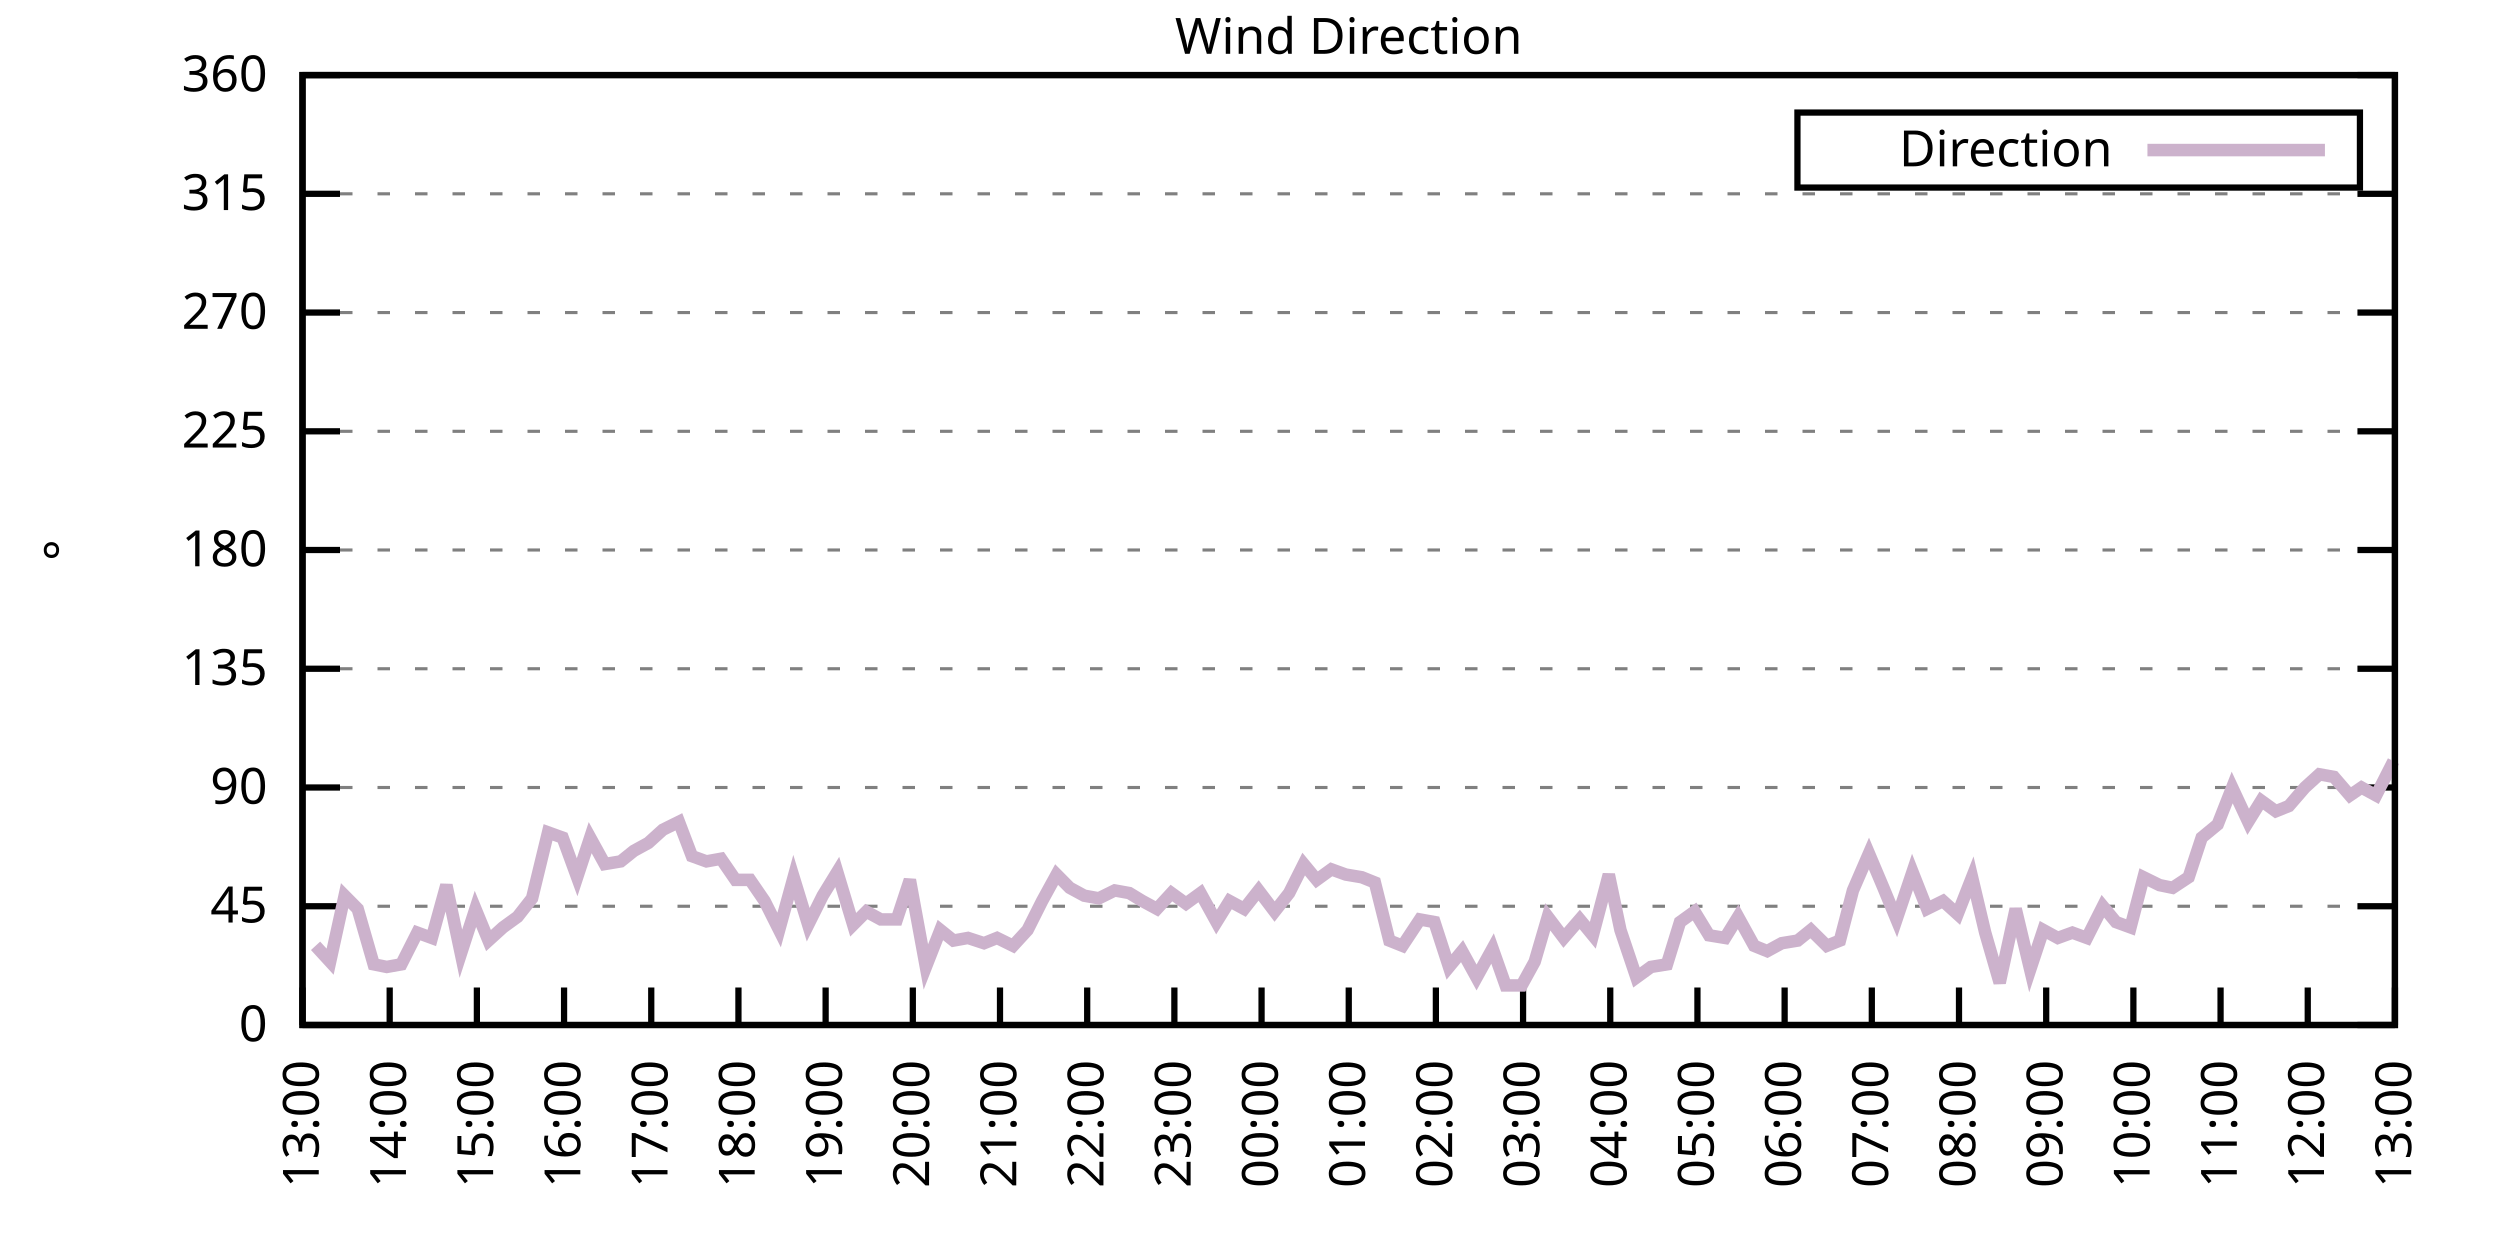
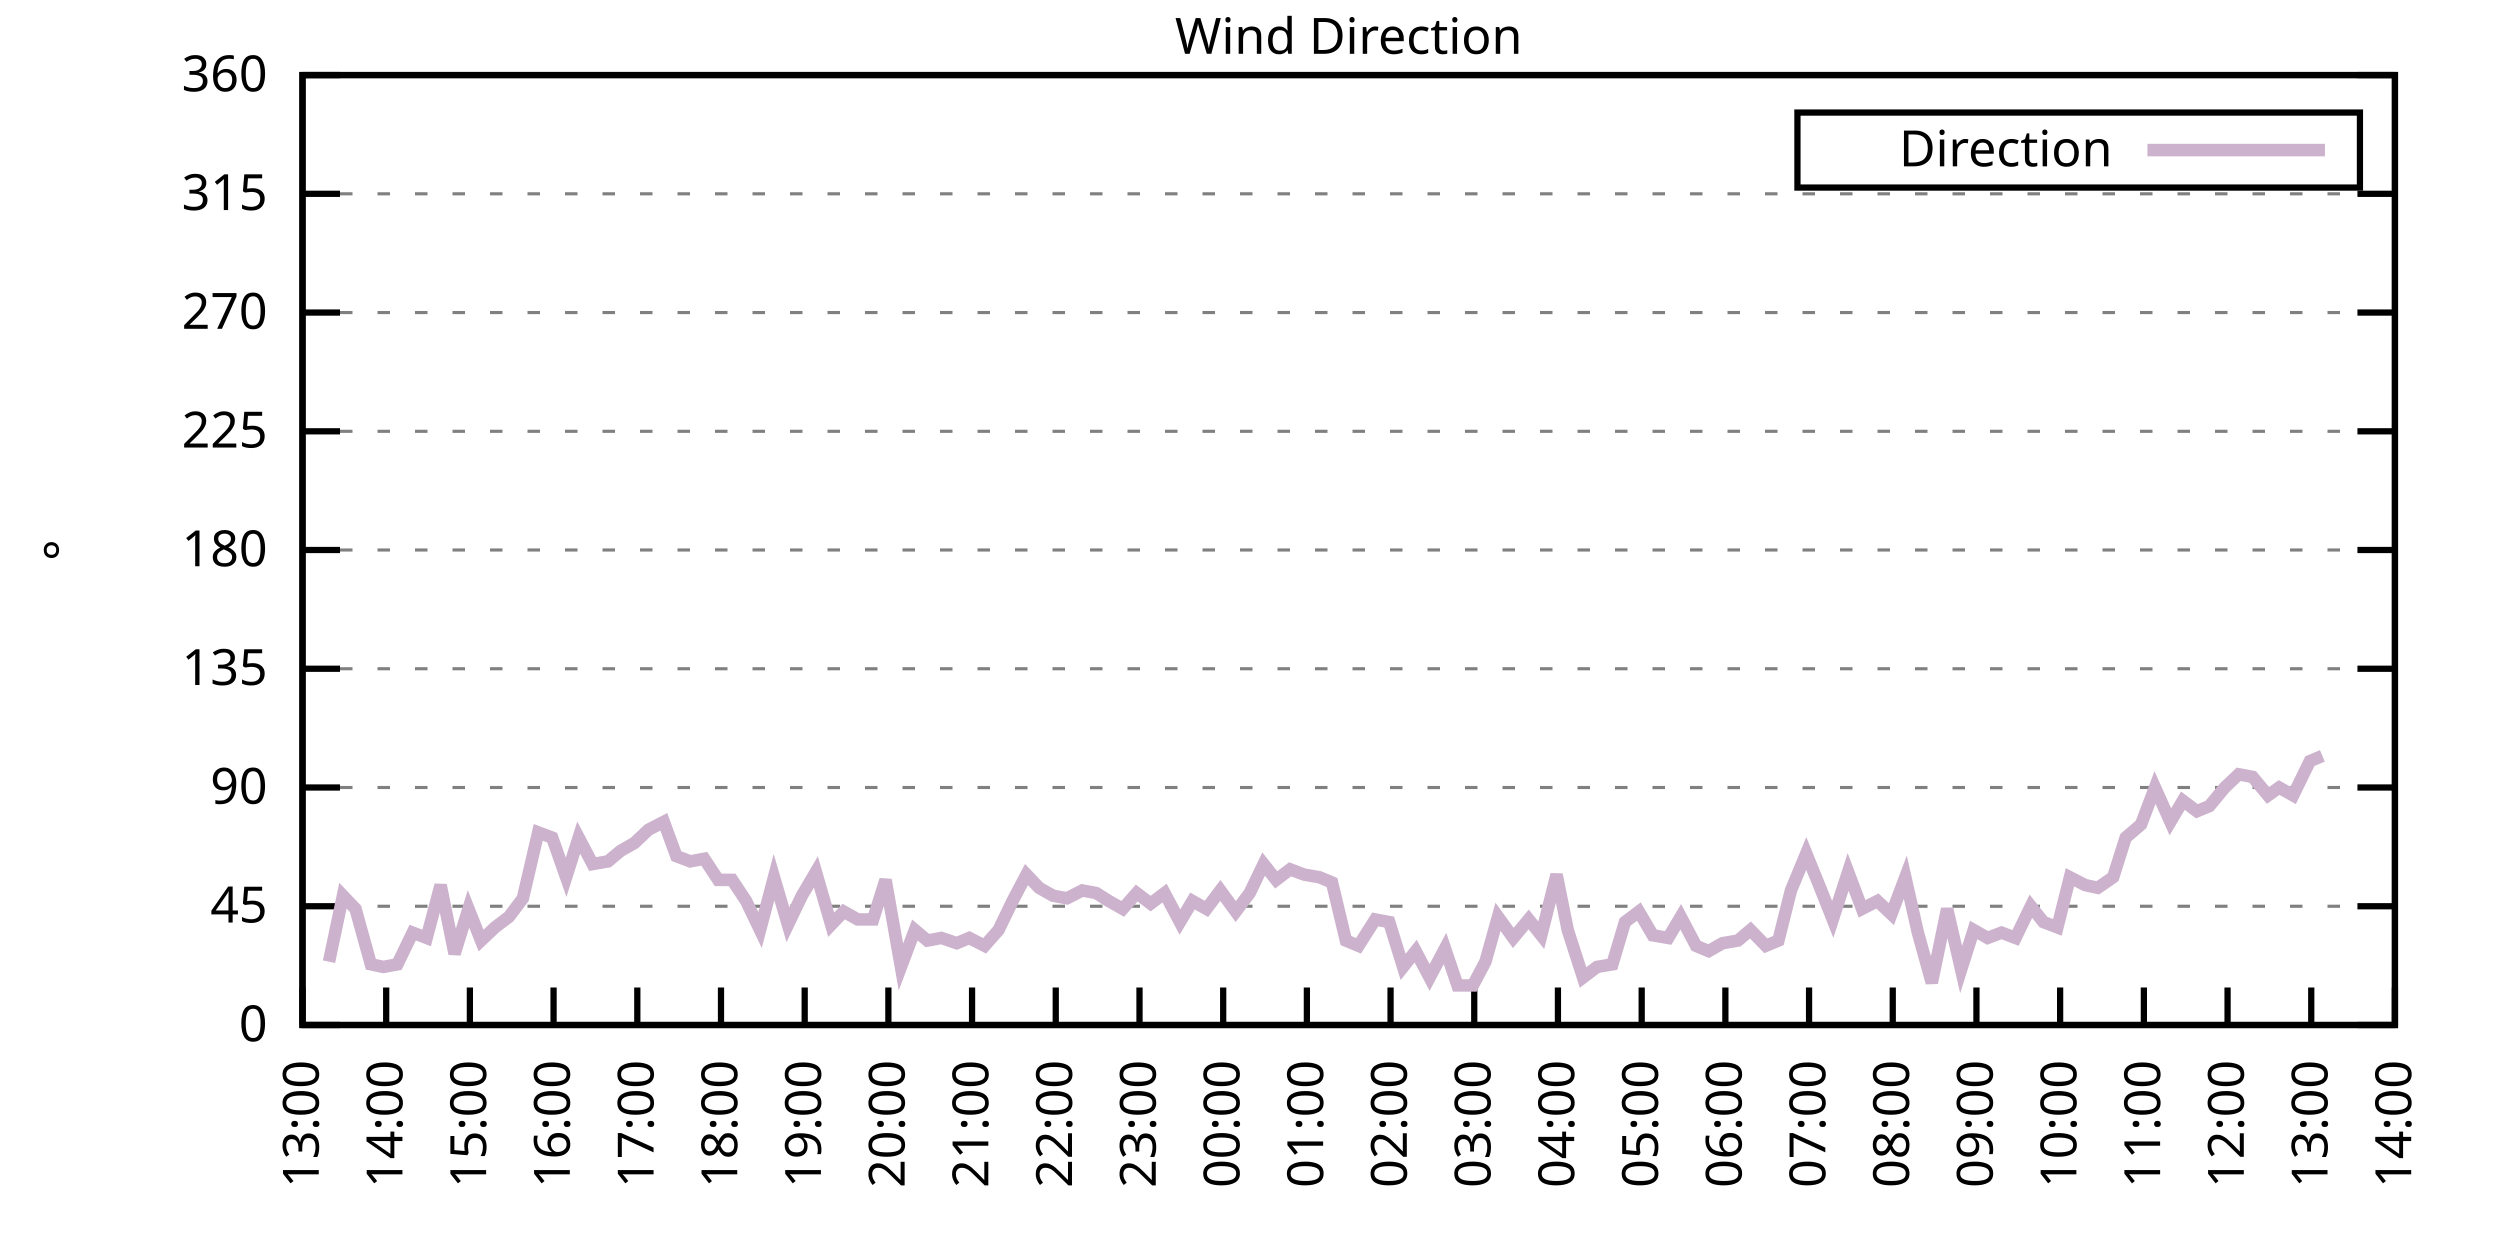
<svg xmlns="http://www.w3.org/2000/svg" xmlns:xlink="http://www.w3.org/1999/xlink" width="400" height="200" viewBox="0 0 400 200">
  <g id="gnuplot_canvas">
    <rect x="0" y="0" width="400" height="200" fill="none" />
    <defs>
      <circle id="gpDot" r="0.5" stroke-width="0.5" stroke="currentColor" />
      <path id="gpPt0" stroke-width="0.333" stroke="currentColor" d="M-1,0 h2 M0,-1 v2" />
      <path id="gpPt1" stroke-width="0.333" stroke="currentColor" d="M-1,-1 L1,1 M1,-1 L-1,1" />
      <path id="gpPt2" stroke-width="0.333" stroke="currentColor" d="M-1,0 L1,0 M0,-1 L0,1 M-1,-1 L1,1 M-1,1 L1,-1" />
      <rect id="gpPt3" stroke-width="0.333" stroke="currentColor" x="-1" y="-1" width="2" height="2" />
      <rect id="gpPt4" stroke-width="0.333" stroke="currentColor" fill="currentColor" x="-1" y="-1" width="2" height="2" />
      <circle id="gpPt5" stroke-width="0.333" stroke="currentColor" cx="0" cy="0" r="1" />
      <use xlink:href="#gpPt5" id="gpPt6" fill="currentColor" stroke="none" />
      <path id="gpPt7" stroke-width="0.333" stroke="currentColor" d="M0,-1.33 L-1.33,0.67 L1.33,0.67 z" />
      <use xlink:href="#gpPt7" id="gpPt8" fill="currentColor" stroke="none" />
      <use xlink:href="#gpPt7" id="gpPt9" stroke="currentColor" transform="rotate(180)" />
      <use xlink:href="#gpPt9" id="gpPt10" fill="currentColor" stroke="none" />
      <use xlink:href="#gpPt3" id="gpPt11" stroke="currentColor" transform="rotate(45)" />
      <use xlink:href="#gpPt11" id="gpPt12" fill="currentColor" stroke="none" />
      <path id="gpPt13" stroke-width="0.333" stroke="currentColor" d="M0,1.330 L1.265,0.411 L0.782,-1.067 L-0.782,-1.076 L-1.265,0.411 z" />
      <use xlink:href="#gpPt13" id="gpPt14" fill="currentColor" stroke="none" />
      <filter id="textbox" filterUnits="objectBoundingBox" x="0" y="0" height="1" width="1">
        <feFlood flood-color="white" flood-opacity="1" result="bgnd" />
        <feComposite in="SourceGraphic" in2="bgnd" operator="atop" />
      </filter>
      <filter id="greybox" filterUnits="objectBoundingBox" x="0" y="0" height="1" width="1">
        <feFlood flood-color="lightgrey" flood-opacity="1" result="grey" />
        <feComposite in="SourceGraphic" in2="grey" operator="atop" />
      </filter>
    </defs>
    <g fill="none" color="white" stroke="currentColor" stroke-width="1.00" stroke-linecap="butt" stroke-linejoin="miter">
</g>
    <g fill="none" color="black" stroke="currentColor" stroke-width="1.00" stroke-linecap="butt" stroke-linejoin="miter">
      <g stroke="none" shape-rendering="crispEdges">
        <polygon fill="rgb(255, 255, 255)" points="48.40,164.00 383.18,164.00 383.18,12.02 48.40,12.02 " />
      </g>
    </g>
    <g fill="none" color="black" stroke="currentColor" stroke-width="1.00" stroke-linecap="butt" stroke-linejoin="miter">
</g>
    <g fill="none" color="black" stroke="black" stroke-width="0.50" stroke-linecap="butt" stroke-linejoin="miter">
</g>
    <g fill="none" color="gray" stroke="currentColor" stroke-width="0.50" stroke-linecap="butt" stroke-linejoin="miter">
      <path stroke="gray" stroke-dasharray="2,4" class="gridline" d="M48.40,164.00 L383.19,164.00  " />
    </g>
    <g fill="none" color="gray" stroke="gray" stroke-width="1.00" stroke-linecap="butt" stroke-linejoin="miter">
</g>
    <g fill="none" color="black" stroke="currentColor" stroke-width="1.00" stroke-linecap="butt" stroke-linejoin="miter">
      <path stroke="black" d="M48.40,164.00 L54.40,164.00 M383.19,164.00 L377.19,164.00  " />
      <g transform="translate(42.80,166.60)" stroke="none" fill="black" font-family="Sans" font-size="8.00" text-anchor="end">
        <text>
          <tspan font-family="Sans"> 0</tspan>
        </text>
      </g>
    </g>
    <g fill="none" color="black" stroke="currentColor" stroke-width="1.00" stroke-linecap="butt" stroke-linejoin="miter">
</g>
    <g fill="none" color="black" stroke="black" stroke-width="0.50" stroke-linecap="butt" stroke-linejoin="miter">
</g>
    <g fill="none" color="gray" stroke="currentColor" stroke-width="0.50" stroke-linecap="butt" stroke-linejoin="miter">
      <path stroke="gray" stroke-dasharray="2,4" class="gridline" d="M48.40,145.00 L383.19,145.00  " />
    </g>
    <g fill="none" color="gray" stroke="gray" stroke-width="1.00" stroke-linecap="butt" stroke-linejoin="miter">
</g>
    <g fill="none" color="black" stroke="currentColor" stroke-width="1.00" stroke-linecap="butt" stroke-linejoin="miter">
      <path stroke="black" d="M48.40,145.00 L54.40,145.00 M383.19,145.00 L377.19,145.00  " />
      <g transform="translate(42.80,147.60)" stroke="none" fill="black" font-family="Sans" font-size="8.00" text-anchor="end">
        <text>
          <tspan font-family="Sans"> 45</tspan>
        </text>
      </g>
    </g>
    <g fill="none" color="black" stroke="currentColor" stroke-width="1.00" stroke-linecap="butt" stroke-linejoin="miter">
</g>
    <g fill="none" color="black" stroke="black" stroke-width="0.50" stroke-linecap="butt" stroke-linejoin="miter">
</g>
    <g fill="none" color="gray" stroke="currentColor" stroke-width="0.50" stroke-linecap="butt" stroke-linejoin="miter">
      <path stroke="gray" stroke-dasharray="2,4" class="gridline" d="M48.40,126.00 L383.19,126.00  " />
    </g>
    <g fill="none" color="gray" stroke="gray" stroke-width="1.00" stroke-linecap="butt" stroke-linejoin="miter">
</g>
    <g fill="none" color="black" stroke="currentColor" stroke-width="1.00" stroke-linecap="butt" stroke-linejoin="miter">
      <path stroke="black" d="M48.40,126.00 L54.40,126.00 M383.19,126.00 L377.19,126.00  " />
      <g transform="translate(42.80,128.60)" stroke="none" fill="black" font-family="Sans" font-size="8.00" text-anchor="end">
        <text>
          <tspan font-family="Sans"> 90</tspan>
        </text>
      </g>
    </g>
    <g fill="none" color="black" stroke="currentColor" stroke-width="1.00" stroke-linecap="butt" stroke-linejoin="miter">
</g>
    <g fill="none" color="black" stroke="black" stroke-width="0.50" stroke-linecap="butt" stroke-linejoin="miter">
</g>
    <g fill="none" color="gray" stroke="currentColor" stroke-width="0.50" stroke-linecap="butt" stroke-linejoin="miter">
      <path stroke="gray" stroke-dasharray="2,4" class="gridline" d="M48.40,107.00 L383.19,107.00  " />
    </g>
    <g fill="none" color="gray" stroke="gray" stroke-width="1.00" stroke-linecap="butt" stroke-linejoin="miter">
</g>
    <g fill="none" color="black" stroke="currentColor" stroke-width="1.00" stroke-linecap="butt" stroke-linejoin="miter">
      <path stroke="black" d="M48.40,107.00 L54.40,107.00 M383.19,107.00 L377.19,107.00  " />
      <g transform="translate(42.80,109.60)" stroke="none" fill="black" font-family="Sans" font-size="8.00" text-anchor="end">
        <text>
          <tspan font-family="Sans"> 135</tspan>
        </text>
      </g>
    </g>
    <g fill="none" color="black" stroke="currentColor" stroke-width="1.00" stroke-linecap="butt" stroke-linejoin="miter">
</g>
    <g fill="none" color="black" stroke="black" stroke-width="0.50" stroke-linecap="butt" stroke-linejoin="miter">
</g>
    <g fill="none" color="gray" stroke="currentColor" stroke-width="0.50" stroke-linecap="butt" stroke-linejoin="miter">
      <path stroke="gray" stroke-dasharray="2,4" class="gridline" d="M48.40,88.00 L383.19,88.00  " />
    </g>
    <g fill="none" color="gray" stroke="gray" stroke-width="1.00" stroke-linecap="butt" stroke-linejoin="miter">
</g>
    <g fill="none" color="black" stroke="currentColor" stroke-width="1.00" stroke-linecap="butt" stroke-linejoin="miter">
      <path stroke="black" d="M48.40,88.00 L54.40,88.00 M383.19,88.00 L377.19,88.00  " />
      <g transform="translate(42.80,90.60)" stroke="none" fill="black" font-family="Sans" font-size="8.00" text-anchor="end">
        <text>
          <tspan font-family="Sans"> 180</tspan>
        </text>
      </g>
    </g>
    <g fill="none" color="black" stroke="currentColor" stroke-width="1.00" stroke-linecap="butt" stroke-linejoin="miter">
</g>
    <g fill="none" color="black" stroke="black" stroke-width="0.50" stroke-linecap="butt" stroke-linejoin="miter">
</g>
    <g fill="none" color="gray" stroke="currentColor" stroke-width="0.50" stroke-linecap="butt" stroke-linejoin="miter">
      <path stroke="gray" stroke-dasharray="2,4" class="gridline" d="M48.40,69.01 L383.19,69.01  " />
    </g>
    <g fill="none" color="gray" stroke="gray" stroke-width="1.00" stroke-linecap="butt" stroke-linejoin="miter">
</g>
    <g fill="none" color="black" stroke="currentColor" stroke-width="1.00" stroke-linecap="butt" stroke-linejoin="miter">
      <path stroke="black" d="M48.40,69.01 L54.40,69.01 M383.19,69.01 L377.19,69.01  " />
      <g transform="translate(42.80,71.61)" stroke="none" fill="black" font-family="Sans" font-size="8.00" text-anchor="end">
        <text>
          <tspan font-family="Sans"> 225</tspan>
        </text>
      </g>
    </g>
    <g fill="none" color="black" stroke="currentColor" stroke-width="1.00" stroke-linecap="butt" stroke-linejoin="miter">
</g>
    <g fill="none" color="black" stroke="black" stroke-width="0.50" stroke-linecap="butt" stroke-linejoin="miter">
</g>
    <g fill="none" color="gray" stroke="currentColor" stroke-width="0.50" stroke-linecap="butt" stroke-linejoin="miter">
      <path stroke="gray" stroke-dasharray="2,4" class="gridline" d="M48.40,50.01 L383.19,50.01  " />
    </g>
    <g fill="none" color="gray" stroke="gray" stroke-width="1.00" stroke-linecap="butt" stroke-linejoin="miter">
</g>
    <g fill="none" color="black" stroke="currentColor" stroke-width="1.00" stroke-linecap="butt" stroke-linejoin="miter">
      <path stroke="black" d="M48.40,50.01 L54.40,50.01 M383.19,50.01 L377.19,50.01  " />
      <g transform="translate(42.80,52.61)" stroke="none" fill="black" font-family="Sans" font-size="8.00" text-anchor="end">
        <text>
          <tspan font-family="Sans"> 270</tspan>
        </text>
      </g>
    </g>
    <g fill="none" color="black" stroke="currentColor" stroke-width="1.00" stroke-linecap="butt" stroke-linejoin="miter">
</g>
    <g fill="none" color="black" stroke="black" stroke-width="0.50" stroke-linecap="butt" stroke-linejoin="miter">
</g>
    <g fill="none" color="gray" stroke="currentColor" stroke-width="0.50" stroke-linecap="butt" stroke-linejoin="miter">
      <path stroke="gray" stroke-dasharray="2,4" class="gridline" d="M48.40,31.01 L383.19,31.01  " />
    </g>
    <g fill="none" color="gray" stroke="gray" stroke-width="1.00" stroke-linecap="butt" stroke-linejoin="miter">
</g>
    <g fill="none" color="black" stroke="currentColor" stroke-width="1.00" stroke-linecap="butt" stroke-linejoin="miter">
      <path stroke="black" d="M48.40,31.01 L54.40,31.01 M383.19,31.01 L377.19,31.01  " />
      <g transform="translate(42.80,33.61)" stroke="none" fill="black" font-family="Sans" font-size="8.00" text-anchor="end">
        <text>
          <tspan font-family="Sans"> 315</tspan>
        </text>
      </g>
    </g>
    <g fill="none" color="black" stroke="currentColor" stroke-width="1.00" stroke-linecap="butt" stroke-linejoin="miter">
</g>
    <g fill="none" color="black" stroke="black" stroke-width="0.50" stroke-linecap="butt" stroke-linejoin="miter">
</g>
    <g fill="none" color="gray" stroke="currentColor" stroke-width="0.50" stroke-linecap="butt" stroke-linejoin="miter">
      <path stroke="gray" stroke-dasharray="2,4" class="gridline" d="M48.40,12.01 L383.19,12.01  " />
    </g>
    <g fill="none" color="gray" stroke="gray" stroke-width="1.00" stroke-linecap="butt" stroke-linejoin="miter">
</g>
    <g fill="none" color="black" stroke="currentColor" stroke-width="1.00" stroke-linecap="butt" stroke-linejoin="miter">
      <path stroke="black" d="M48.40,12.01 L54.40,12.01 M383.19,12.01 L377.19,12.01  " />
      <g transform="translate(42.80,14.61)" stroke="none" fill="black" font-family="Sans" font-size="8.00" text-anchor="end">
        <text>
          <tspan font-family="Sans"> 360</tspan>
        </text>
      </g>
    </g>
    <g fill="none" color="black" stroke="currentColor" stroke-width="1.00" stroke-linecap="butt" stroke-linejoin="miter">
      <path stroke="black" d="M48.40,164.00 L48.40,158.00  " />
      <g transform="translate(51.00,169.60) rotate(270.00)" stroke="none" fill="black" font-family="Sans" font-size="8.00" text-anchor="end">
        <text>
          <tspan font-family="Sans">13:00</tspan>
        </text>
      </g>
    </g>
    <g fill="none" color="black" stroke="currentColor" stroke-width="1.00" stroke-linecap="butt" stroke-linejoin="miter">
-       <path stroke="black" d="M62.35,164.00 L62.35,158.00  " />
-       <g transform="translate(64.95,169.60) rotate(270.00)" stroke="none" fill="black" font-family="Sans" font-size="8.00" text-anchor="end">
+       <path stroke="black" d="M61.79,164.00 L61.79,158.00  " />
+       <g transform="translate(64.39,169.60) rotate(270.00)" stroke="none" fill="black" font-family="Sans" font-size="8.00" text-anchor="end">
        <text>
          <tspan font-family="Sans">14:00</tspan>
        </text>
      </g>
    </g>
    <g fill="none" color="black" stroke="currentColor" stroke-width="1.00" stroke-linecap="butt" stroke-linejoin="miter">
-       <path stroke="black" d="M76.30,164.00 L76.30,158.00  " />
-       <g transform="translate(78.90,169.60) rotate(270.00)" stroke="none" fill="black" font-family="Sans" font-size="8.00" text-anchor="end">
+       <path stroke="black" d="M75.18,164.00 L75.18,158.00  " />
+       <g transform="translate(77.78,169.60) rotate(270.00)" stroke="none" fill="black" font-family="Sans" font-size="8.00" text-anchor="end">
        <text>
          <tspan font-family="Sans">15:00</tspan>
        </text>
      </g>
    </g>
    <g fill="none" color="black" stroke="currentColor" stroke-width="1.00" stroke-linecap="butt" stroke-linejoin="miter">
-       <path stroke="black" d="M90.25,164.00 L90.25,158.00  " />
-       <g transform="translate(92.85,169.60) rotate(270.00)" stroke="none" fill="black" font-family="Sans" font-size="8.00" text-anchor="end">
+       <path stroke="black" d="M88.57,164.00 L88.57,158.00  " />
+       <g transform="translate(91.17,169.60) rotate(270.00)" stroke="none" fill="black" font-family="Sans" font-size="8.00" text-anchor="end">
        <text>
          <tspan font-family="Sans">16:00</tspan>
        </text>
      </g>
    </g>
    <g fill="none" color="black" stroke="currentColor" stroke-width="1.00" stroke-linecap="butt" stroke-linejoin="miter">
-       <path stroke="black" d="M104.20,164.00 L104.20,158.00  " />
-       <g transform="translate(106.80,169.60) rotate(270.00)" stroke="none" fill="black" font-family="Sans" font-size="8.00" text-anchor="end">
+       <path stroke="black" d="M101.97,164.00 L101.97,158.00  " />
+       <g transform="translate(104.57,169.60) rotate(270.00)" stroke="none" fill="black" font-family="Sans" font-size="8.00" text-anchor="end">
        <text>
          <tspan font-family="Sans">17:00</tspan>
        </text>
      </g>
    </g>
    <g fill="none" color="black" stroke="currentColor" stroke-width="1.00" stroke-linecap="butt" stroke-linejoin="miter">
-       <path stroke="black" d="M118.15,164.00 L118.15,158.00  " />
-       <g transform="translate(120.75,169.60) rotate(270.00)" stroke="none" fill="black" font-family="Sans" font-size="8.00" text-anchor="end">
+       <path stroke="black" d="M115.36,164.00 L115.36,158.00  " />
+       <g transform="translate(117.96,169.60) rotate(270.00)" stroke="none" fill="black" font-family="Sans" font-size="8.00" text-anchor="end">
        <text>
          <tspan font-family="Sans">18:00</tspan>
        </text>
      </g>
    </g>
    <g fill="none" color="black" stroke="currentColor" stroke-width="1.00" stroke-linecap="butt" stroke-linejoin="miter">
-       <path stroke="black" d="M132.10,164.00 L132.10,158.00  " />
-       <g transform="translate(134.70,169.60) rotate(270.00)" stroke="none" fill="black" font-family="Sans" font-size="8.00" text-anchor="end">
+       <path stroke="black" d="M128.75,164.00 L128.75,158.00  " />
+       <g transform="translate(131.35,169.60) rotate(270.00)" stroke="none" fill="black" font-family="Sans" font-size="8.00" text-anchor="end">
        <text>
          <tspan font-family="Sans">19:00</tspan>
        </text>
      </g>
    </g>
    <g fill="none" color="black" stroke="currentColor" stroke-width="1.00" stroke-linecap="butt" stroke-linejoin="miter">
-       <path stroke="black" d="M146.05,164.00 L146.05,158.00  " />
-       <g transform="translate(148.65,169.60) rotate(270.00)" stroke="none" fill="black" font-family="Sans" font-size="8.00" text-anchor="end">
+       <path stroke="black" d="M142.14,164.00 L142.14,158.00  " />
+       <g transform="translate(144.74,169.60) rotate(270.00)" stroke="none" fill="black" font-family="Sans" font-size="8.00" text-anchor="end">
        <text>
          <tspan font-family="Sans">20:00</tspan>
        </text>
      </g>
    </g>
    <g fill="none" color="black" stroke="currentColor" stroke-width="1.00" stroke-linecap="butt" stroke-linejoin="miter">
-       <path stroke="black" d="M160.00,164.00 L160.00,158.00  " />
-       <g transform="translate(162.60,169.60) rotate(270.00)" stroke="none" fill="black" font-family="Sans" font-size="8.00" text-anchor="end">
+       <path stroke="black" d="M155.53,164.00 L155.53,158.00  " />
+       <g transform="translate(158.13,169.60) rotate(270.00)" stroke="none" fill="black" font-family="Sans" font-size="8.00" text-anchor="end">
        <text>
          <tspan font-family="Sans">21:00</tspan>
        </text>
      </g>
    </g>
    <g fill="none" color="black" stroke="currentColor" stroke-width="1.00" stroke-linecap="butt" stroke-linejoin="miter">
-       <path stroke="black" d="M173.95,164.00 L173.95,158.00  " />
-       <g transform="translate(176.55,169.60) rotate(270.00)" stroke="none" fill="black" font-family="Sans" font-size="8.00" text-anchor="end">
+       <path stroke="black" d="M168.92,164.00 L168.92,158.00  " />
+       <g transform="translate(171.52,169.60) rotate(270.00)" stroke="none" fill="black" font-family="Sans" font-size="8.00" text-anchor="end">
        <text>
          <tspan font-family="Sans">22:00</tspan>
        </text>
      </g>
    </g>
    <g fill="none" color="black" stroke="currentColor" stroke-width="1.00" stroke-linecap="butt" stroke-linejoin="miter">
-       <path stroke="black" d="M187.90,164.00 L187.90,158.00  " />
-       <g transform="translate(190.50,169.60) rotate(270.00)" stroke="none" fill="black" font-family="Sans" font-size="8.00" text-anchor="end">
+       <path stroke="black" d="M182.32,164.00 L182.32,158.00  " />
+       <g transform="translate(184.92,169.60) rotate(270.00)" stroke="none" fill="black" font-family="Sans" font-size="8.00" text-anchor="end">
        <text>
          <tspan font-family="Sans">23:00</tspan>
        </text>
      </g>
    </g>
    <g fill="none" color="black" stroke="currentColor" stroke-width="1.00" stroke-linecap="butt" stroke-linejoin="miter">
-       <path stroke="black" d="M201.85,164.00 L201.85,158.00  " />
-       <g transform="translate(204.45,169.60) rotate(270.00)" stroke="none" fill="black" font-family="Sans" font-size="8.00" text-anchor="end">
+       <path stroke="black" d="M195.71,164.00 L195.71,158.00  " />
+       <g transform="translate(198.31,169.60) rotate(270.00)" stroke="none" fill="black" font-family="Sans" font-size="8.00" text-anchor="end">
        <text>
          <tspan font-family="Sans">00:00</tspan>
        </text>
      </g>
    </g>
    <g fill="none" color="black" stroke="currentColor" stroke-width="1.00" stroke-linecap="butt" stroke-linejoin="miter">
-       <path stroke="black" d="M215.80,164.00 L215.80,158.00  " />
-       <g transform="translate(218.40,169.60) rotate(270.00)" stroke="none" fill="black" font-family="Sans" font-size="8.00" text-anchor="end">
+       <path stroke="black" d="M209.10,164.00 L209.10,158.00  " />
+       <g transform="translate(211.70,169.60) rotate(270.00)" stroke="none" fill="black" font-family="Sans" font-size="8.00" text-anchor="end">
        <text>
          <tspan font-family="Sans">01:00</tspan>
        </text>
      </g>
    </g>
    <g fill="none" color="black" stroke="currentColor" stroke-width="1.00" stroke-linecap="butt" stroke-linejoin="miter">
-       <path stroke="black" d="M229.74,164.00 L229.74,158.00  " />
-       <g transform="translate(232.34,169.60) rotate(270.00)" stroke="none" fill="black" font-family="Sans" font-size="8.00" text-anchor="end">
+       <path stroke="black" d="M222.49,164.00 L222.49,158.00  " />
+       <g transform="translate(225.09,169.60) rotate(270.00)" stroke="none" fill="black" font-family="Sans" font-size="8.00" text-anchor="end">
        <text>
          <tspan font-family="Sans">02:00</tspan>
        </text>
      </g>
    </g>
    <g fill="none" color="black" stroke="currentColor" stroke-width="1.00" stroke-linecap="butt" stroke-linejoin="miter">
-       <path stroke="black" d="M243.69,164.00 L243.69,158.00  " />
-       <g transform="translate(246.29,169.60) rotate(270.00)" stroke="none" fill="black" font-family="Sans" font-size="8.00" text-anchor="end">
+       <path stroke="black" d="M235.88,164.00 L235.88,158.00  " />
+       <g transform="translate(238.48,169.60) rotate(270.00)" stroke="none" fill="black" font-family="Sans" font-size="8.00" text-anchor="end">
        <text>
          <tspan font-family="Sans">03:00</tspan>
        </text>
      </g>
    </g>
    <g fill="none" color="black" stroke="currentColor" stroke-width="1.00" stroke-linecap="butt" stroke-linejoin="miter">
-       <path stroke="black" d="M257.64,164.00 L257.64,158.00  " />
-       <g transform="translate(260.24,169.60) rotate(270.00)" stroke="none" fill="black" font-family="Sans" font-size="8.00" text-anchor="end">
+       <path stroke="black" d="M249.27,164.00 L249.27,158.00  " />
+       <g transform="translate(251.87,169.60) rotate(270.00)" stroke="none" fill="black" font-family="Sans" font-size="8.00" text-anchor="end">
        <text>
          <tspan font-family="Sans">04:00</tspan>
        </text>
      </g>
    </g>
    <g fill="none" color="black" stroke="currentColor" stroke-width="1.00" stroke-linecap="butt" stroke-linejoin="miter">
-       <path stroke="black" d="M271.59,164.00 L271.59,158.00  " />
-       <g transform="translate(274.19,169.60) rotate(270.00)" stroke="none" fill="black" font-family="Sans" font-size="8.00" text-anchor="end">
+       <path stroke="black" d="M262.67,164.00 L262.67,158.00  " />
+       <g transform="translate(265.27,169.60) rotate(270.00)" stroke="none" fill="black" font-family="Sans" font-size="8.00" text-anchor="end">
        <text>
          <tspan font-family="Sans">05:00</tspan>
        </text>
      </g>
    </g>
    <g fill="none" color="black" stroke="currentColor" stroke-width="1.00" stroke-linecap="butt" stroke-linejoin="miter">
-       <path stroke="black" d="M285.54,164.00 L285.54,158.00  " />
-       <g transform="translate(288.14,169.60) rotate(270.00)" stroke="none" fill="black" font-family="Sans" font-size="8.00" text-anchor="end">
+       <path stroke="black" d="M276.06,164.00 L276.06,158.00  " />
+       <g transform="translate(278.66,169.60) rotate(270.00)" stroke="none" fill="black" font-family="Sans" font-size="8.00" text-anchor="end">
        <text>
          <tspan font-family="Sans">06:00</tspan>
        </text>
      </g>
    </g>
    <g fill="none" color="black" stroke="currentColor" stroke-width="1.00" stroke-linecap="butt" stroke-linejoin="miter">
-       <path stroke="black" d="M299.49,164.00 L299.49,158.00  " />
-       <g transform="translate(302.09,169.60) rotate(270.00)" stroke="none" fill="black" font-family="Sans" font-size="8.00" text-anchor="end">
+       <path stroke="black" d="M289.45,164.00 L289.45,158.00  " />
+       <g transform="translate(292.05,169.60) rotate(270.00)" stroke="none" fill="black" font-family="Sans" font-size="8.00" text-anchor="end">
        <text>
          <tspan font-family="Sans">07:00</tspan>
        </text>
      </g>
    </g>
    <g fill="none" color="black" stroke="currentColor" stroke-width="1.00" stroke-linecap="butt" stroke-linejoin="miter">
-       <path stroke="black" d="M313.44,164.00 L313.44,158.00  " />
-       <g transform="translate(316.04,169.60) rotate(270.00)" stroke="none" fill="black" font-family="Sans" font-size="8.00" text-anchor="end">
+       <path stroke="black" d="M302.84,164.00 L302.84,158.00  " />
+       <g transform="translate(305.44,169.60) rotate(270.00)" stroke="none" fill="black" font-family="Sans" font-size="8.00" text-anchor="end">
        <text>
          <tspan font-family="Sans">08:00</tspan>
        </text>
      </g>
    </g>
    <g fill="none" color="black" stroke="currentColor" stroke-width="1.00" stroke-linecap="butt" stroke-linejoin="miter">
-       <path stroke="black" d="M327.39,164.00 L327.39,158.00  " />
-       <g transform="translate(329.99,169.60) rotate(270.00)" stroke="none" fill="black" font-family="Sans" font-size="8.00" text-anchor="end">
+       <path stroke="black" d="M316.23,164.00 L316.23,158.00  " />
+       <g transform="translate(318.83,169.60) rotate(270.00)" stroke="none" fill="black" font-family="Sans" font-size="8.00" text-anchor="end">
        <text>
          <tspan font-family="Sans">09:00</tspan>
        </text>
      </g>
    </g>
    <g fill="none" color="black" stroke="currentColor" stroke-width="1.00" stroke-linecap="butt" stroke-linejoin="miter">
-       <path stroke="black" d="M341.34,164.00 L341.34,158.00  " />
-       <g transform="translate(343.94,169.60) rotate(270.00)" stroke="none" fill="black" font-family="Sans" font-size="8.00" text-anchor="end">
+       <path stroke="black" d="M329.62,164.00 L329.62,158.00  " />
+       <g transform="translate(332.22,169.60) rotate(270.00)" stroke="none" fill="black" font-family="Sans" font-size="8.00" text-anchor="end">
        <text>
          <tspan font-family="Sans">10:00</tspan>
        </text>
      </g>
    </g>
    <g fill="none" color="black" stroke="currentColor" stroke-width="1.00" stroke-linecap="butt" stroke-linejoin="miter">
-       <path stroke="black" d="M355.29,164.00 L355.29,158.00  " />
-       <g transform="translate(357.89,169.60) rotate(270.00)" stroke="none" fill="black" font-family="Sans" font-size="8.00" text-anchor="end">
+       <path stroke="black" d="M343.02,164.00 L343.02,158.00  " />
+       <g transform="translate(345.62,169.60) rotate(270.00)" stroke="none" fill="black" font-family="Sans" font-size="8.00" text-anchor="end">
        <text>
          <tspan font-family="Sans">11:00</tspan>
        </text>
      </g>
    </g>
    <g fill="none" color="black" stroke="currentColor" stroke-width="1.00" stroke-linecap="butt" stroke-linejoin="miter">
-       <path stroke="black" d="M369.24,164.00 L369.24,158.00  " />
-       <g transform="translate(371.84,169.60) rotate(270.00)" stroke="none" fill="black" font-family="Sans" font-size="8.00" text-anchor="end">
+       <path stroke="black" d="M356.41,164.00 L356.41,158.00  " />
+       <g transform="translate(359.01,169.60) rotate(270.00)" stroke="none" fill="black" font-family="Sans" font-size="8.00" text-anchor="end">
        <text>
          <tspan font-family="Sans">12:00</tspan>
+         </text>
+       </g>
+     </g>
+     <g fill="none" color="black" stroke="currentColor" stroke-width="1.00" stroke-linecap="butt" stroke-linejoin="miter">
+       <path stroke="black" d="M369.80,164.00 L369.80,158.00  " />
+       <g transform="translate(372.40,169.60) rotate(270.00)" stroke="none" fill="black" font-family="Sans" font-size="8.00" text-anchor="end">
+         <text>
+           <tspan font-family="Sans">13:00</tspan>
        </text>
      </g>
    </g>
    <g fill="none" color="black" stroke="currentColor" stroke-width="1.00" stroke-linecap="butt" stroke-linejoin="miter">
      <path stroke="black" d="M383.19,164.00 L383.19,158.00  " />
      <g transform="translate(385.79,169.60) rotate(270.00)" stroke="none" fill="black" font-family="Sans" font-size="8.00" text-anchor="end">
        <text>
-           <tspan font-family="Sans">13:00</tspan>
+           <tspan font-family="Sans">14:00</tspan>
        </text>
      </g>
    </g>
    <g fill="none" color="black" stroke="currentColor" stroke-width="1.00" stroke-linecap="butt" stroke-linejoin="miter">
</g>
    <g fill="none" color="black" stroke="currentColor" stroke-width="1.00" stroke-linecap="butt" stroke-linejoin="miter">
      <path stroke="black" d="M48.40,12.01 L48.40,164.00 L383.19,164.00 L383.19,12.01 L48.40,12.01 Z  " />
    </g>
    <g fill="none" color="black" stroke="currentColor" stroke-width="1.00" stroke-linecap="butt" stroke-linejoin="miter">
</g>
    <g fill="none" color="black" stroke="currentColor" stroke-width="1.00" stroke-linecap="butt" stroke-linejoin="miter">
      <path stroke="black" d="M287.59,30.01 L287.59,18.01 L377.59,18.01 L377.59,30.01 L287.59,30.01 Z  " />
    </g>
    <g id="Wind_direction_plot_1">
      <g fill="none" color="white" stroke="black" stroke-width="2.00" stroke-linecap="butt" stroke-linejoin="miter">
</g>
      <g fill="none" color="black" stroke="currentColor" stroke-width="2.00" stroke-linecap="butt" stroke-linejoin="miter">
        <g transform="translate(337.99,26.61)" stroke="none" fill="black" font-family="Sans" font-size="8.00" text-anchor="end">
          <text>
            <tspan font-family="Sans">Direction</tspan>
          </text>
        </g>
      </g>
      <g fill="none" color="black" stroke="currentColor" stroke-width="2.00" stroke-linecap="butt" stroke-linejoin="miter">
-         <path stroke="rgb(204, 178, 204)" d="M343.59,24.01 L371.99,24.01 M50.49,151.33 L52.82,153.87 L55.14,143.31 L57.23,145.42 L59.79,154.29 L61.88,154.71   L64.21,154.29 L66.77,149.22 L69.09,150.07 L71.42,141.62 L73.74,152.60 L76.07,145.42 L78.16,150.49 L80.48,148.38   L82.81,146.69 L85.13,143.73 L87.69,133.18 L90.02,134.02 L92.34,140.36 L94.43,134.02 L96.76,138.25 L99.32,137.82   L101.41,136.14 L103.73,134.87 L106.06,132.76 L108.62,131.49 L110.71,136.98 L113.03,137.82 L115.36,137.40 L117.68,140.78   L120.01,140.78 L122.33,144.16 L124.66,148.80 L126.98,140.36 L129.31,147.96 L131.63,143.31 L133.96,139.51 L136.51,147.96   L138.61,145.85 L140.93,147.11 L143.49,147.11 L145.58,140.78 L148.14,154.71 L150.46,148.80 L152.56,150.49 L154.88,150.07   L157.44,150.91 L159.53,150.07 L162.09,151.33 L164.41,148.80 L166.74,144.16 L169.06,139.93 L171.16,142.05 L173.48,143.31   L175.81,143.73 L178.36,142.47 L180.69,142.89 L182.78,144.16 L185.11,145.42 L187.43,142.89 L189.76,144.58 L192.08,142.89   L194.64,147.53 L196.73,144.16 L199.06,145.42 L201.38,142.47 L203.94,145.85 L206.26,142.89 L208.59,138.25 L210.68,140.78   L213.01,139.09 L215.33,139.93 L217.89,140.36 L219.98,141.20 L222.30,150.49 L224.40,151.33 L227.19,147.11 L229.51,147.53   L231.84,154.71 L233.93,152.18 L236.25,156.40 L238.81,151.76 L240.90,157.67 L243.46,157.67 L245.55,153.87 L247.65,146.69   L250.20,150.07 L252.76,147.11 L254.85,149.65 L257.41,139.93 L259.27,148.80 L261.83,156.40 L264.15,154.71 L266.71,154.29   L268.80,147.53 L271.13,145.85 L273.45,149.65 L276.01,150.07 L278.10,146.69 L280.66,151.33 L282.75,152.18 L285.08,150.91   L287.64,150.49 L289.73,148.80 L292.29,151.33 L294.38,150.49 L296.47,142.47 L299.03,136.56 L301.35,142.05 L303.44,147.11   L306.00,139.51 L308.33,145.42 L310.88,144.16 L313.21,146.27 L315.53,140.36 L317.63,149.22 L319.95,157.24 L322.51,145.42   L324.83,155.13 L326.93,148.80 L329.25,150.07 L331.58,149.22 L333.90,150.07 L336.46,145.00 L338.55,147.53 L340.88,148.38   L342.97,140.36 L345.53,141.62 L347.62,142.05 L350.18,140.36 L352.27,134.02 L354.83,131.91 L357.15,126.00 L359.71,131.49   L361.80,128.11 L364.13,129.80 L366.22,128.96 L368.78,126.00 L371.10,123.89 L373.43,124.31 L375.98,127.27 L377.84,126.00   L380.17,127.27 L382.96,121.78  " />
+         <path stroke="rgb(204, 178, 204)" d="M343.59,24.01 L371.99,24.01 M52.64,153.87 L54.87,143.31 L56.88,145.42 L59.34,154.29 L61.35,154.71 L63.58,154.29   L66.03,149.22 L68.26,150.07 L70.50,141.62 L72.73,152.60 L74.96,145.42 L76.97,150.49 L79.20,148.38 L81.43,146.69   L83.66,143.73 L86.12,133.18 L88.35,134.02 L90.58,140.36 L92.59,134.02 L94.82,138.25 L97.28,137.82 L99.29,136.14   L101.52,134.87 L103.75,132.76 L106.21,131.49 L108.22,136.98 L110.45,137.82 L112.68,137.40 L114.91,140.78 L117.14,140.78   L119.38,144.16 L121.61,148.80 L123.84,140.36 L126.07,147.96 L128.30,143.31 L130.54,139.51 L132.99,147.96 L135.00,145.85   L137.23,147.11 L139.69,147.11 L141.69,140.78 L144.15,154.71 L146.38,148.80 L148.39,150.49 L150.62,150.07 L153.08,150.91   L155.09,150.07 L157.54,151.33 L159.77,148.80 L162.01,144.16 L164.24,139.93 L166.25,142.05 L168.48,143.31 L170.71,143.73   L173.17,142.47 L175.40,142.89 L177.41,144.16 L179.64,145.42 L181.87,142.89 L184.10,144.58 L186.33,142.89 L188.79,147.53   L190.80,144.16 L193.03,145.42 L195.26,142.47 L197.72,145.85 L199.95,142.89 L202.18,138.25 L204.19,140.78 L206.42,139.09   L208.65,139.93 L211.11,140.36 L213.12,141.20 L215.35,150.49 L217.36,151.33 L220.04,147.11 L222.27,147.53 L224.50,154.71   L226.51,152.18 L228.74,156.40 L231.20,151.76 L233.20,157.67 L235.66,157.67 L237.67,153.87 L239.68,146.69 L242.13,150.07   L244.59,147.11 L246.60,149.65 L249.05,139.93 L250.84,148.80 L253.29,156.40 L255.52,154.71 L257.98,154.29 L259.99,147.53   L262.22,145.85 L264.45,149.65 L266.91,150.07 L268.92,146.69 L271.37,151.33 L273.38,152.18 L275.61,150.91 L278.07,150.49   L280.07,148.80 L282.53,151.33 L284.54,150.49 L286.55,142.47 L289.00,136.56 L291.23,142.05 L293.24,147.11 L295.70,139.51   L297.93,145.42 L300.39,144.16 L302.62,146.27 L304.85,140.36 L306.86,149.22 L309.09,157.24 L311.54,145.42 L313.78,155.13   L315.79,148.80 L318.02,150.07 L320.25,149.22 L322.48,150.07 L324.94,145.00 L326.95,147.53 L329.18,148.38 L331.19,140.36   L333.64,141.62 L335.65,142.05 L338.10,140.36 L340.11,134.02 L342.57,131.91 L344.80,126.00 L347.26,131.49 L349.26,128.11   L351.50,129.80 L353.51,128.96 L355.96,126.00 L358.19,123.89 L360.42,124.31 L362.88,127.27 L364.66,126.00 L366.90,127.27   L369.58,121.78 L371.58,120.94  " />
      </g>
    </g>
    <g fill="none" color="black" stroke="currentColor" stroke-width="2.00" stroke-linecap="butt" stroke-linejoin="miter">
</g>
    <g fill="none" color="black" stroke="black" stroke-width="1.00" stroke-linecap="butt" stroke-linejoin="miter">
</g>
    <g fill="none" color="black" stroke="currentColor" stroke-width="1.00" stroke-linecap="butt" stroke-linejoin="miter">
      <path stroke="black" d="M48.40,12.01 L48.40,164.00 L383.19,164.00 L383.19,12.01 L48.40,12.01 Z  " />
      <g transform="translate(12.80,88.01) rotate(270.00)" stroke="none" fill="black" font-family="Sans" font-size="8.00" text-anchor="middle">
        <text>
          <tspan font-family="Sans">°</tspan>
        </text>
      </g>
    </g>
    <g fill="none" color="black" stroke="currentColor" stroke-width="1.00" stroke-linecap="butt" stroke-linejoin="miter">
</g>
    <g fill="none" color="black" stroke="currentColor" stroke-width="1.00" stroke-linecap="butt" stroke-linejoin="miter">
      <g transform="translate(215.79,8.61)" stroke="none" fill="black" font-family="Sans" font-size="8.00" text-anchor="middle">
        <text>
          <tspan font-family="Sans">Wind Direction</tspan>
        </text>
      </g>
    </g>
    <g fill="none" color="black" stroke="currentColor" stroke-width="1.00" stroke-linecap="butt" stroke-linejoin="miter">
</g>
  </g>
</svg>
